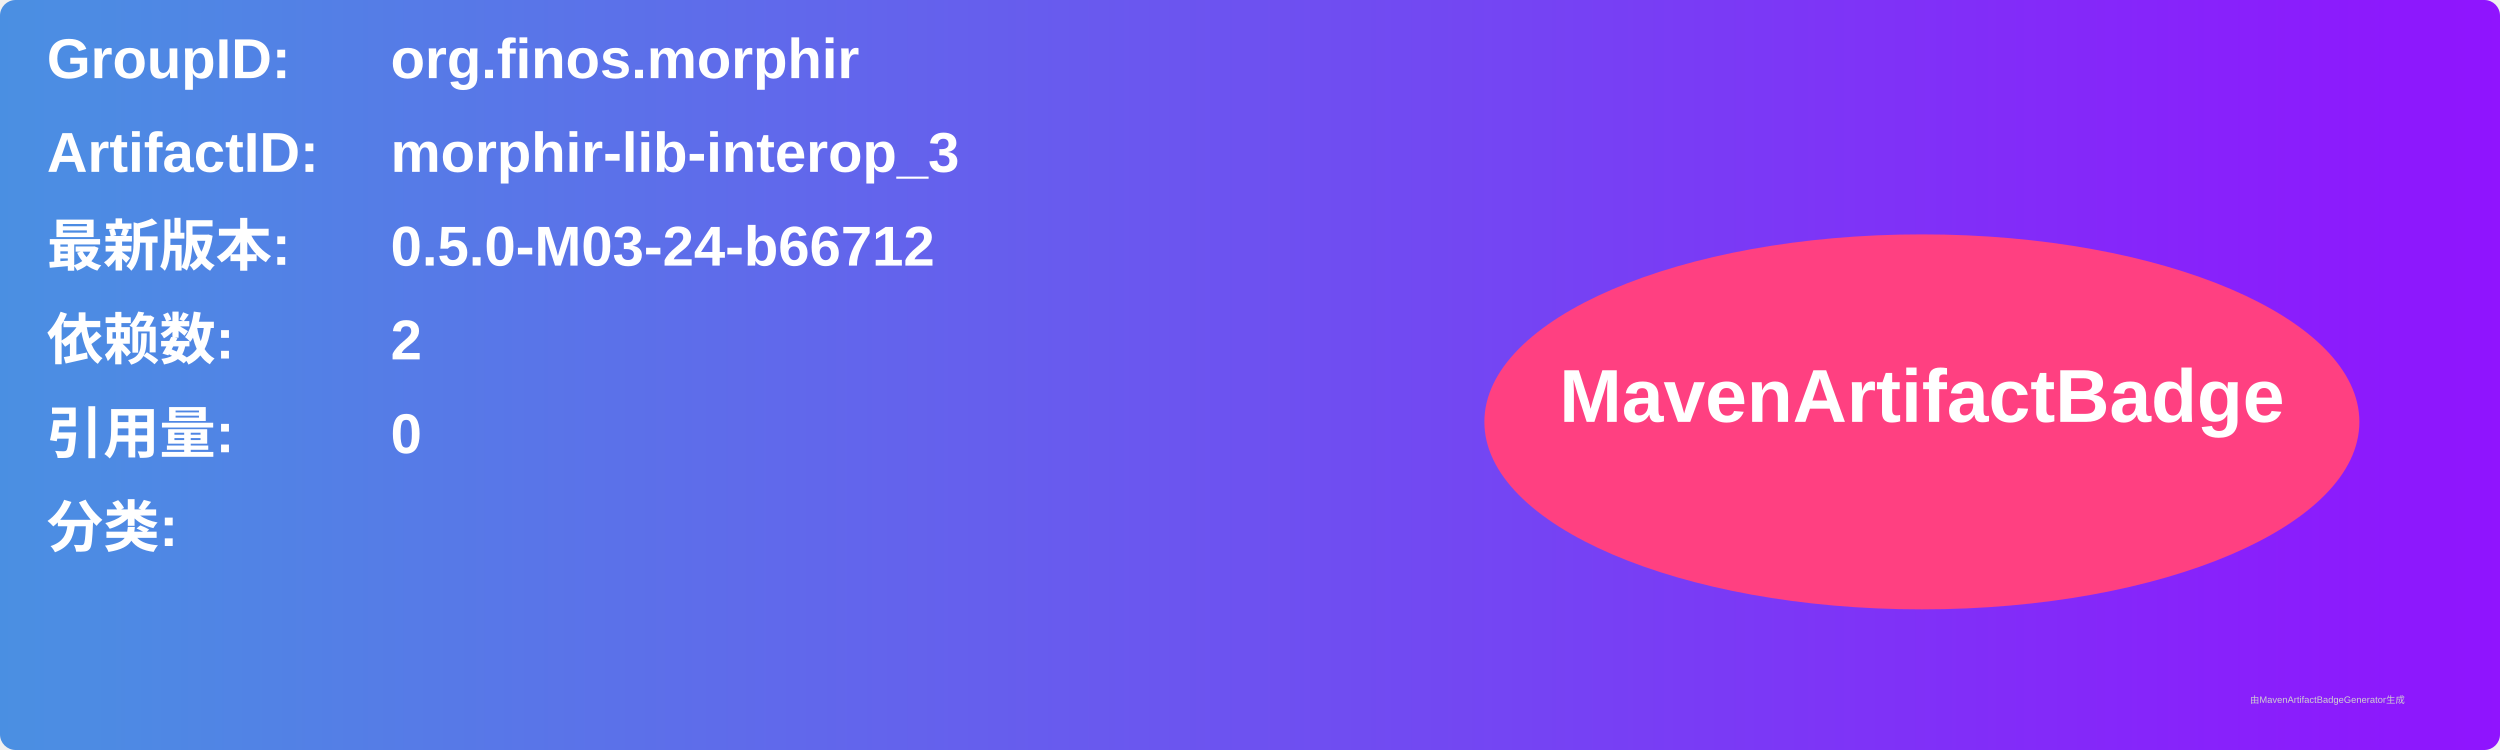
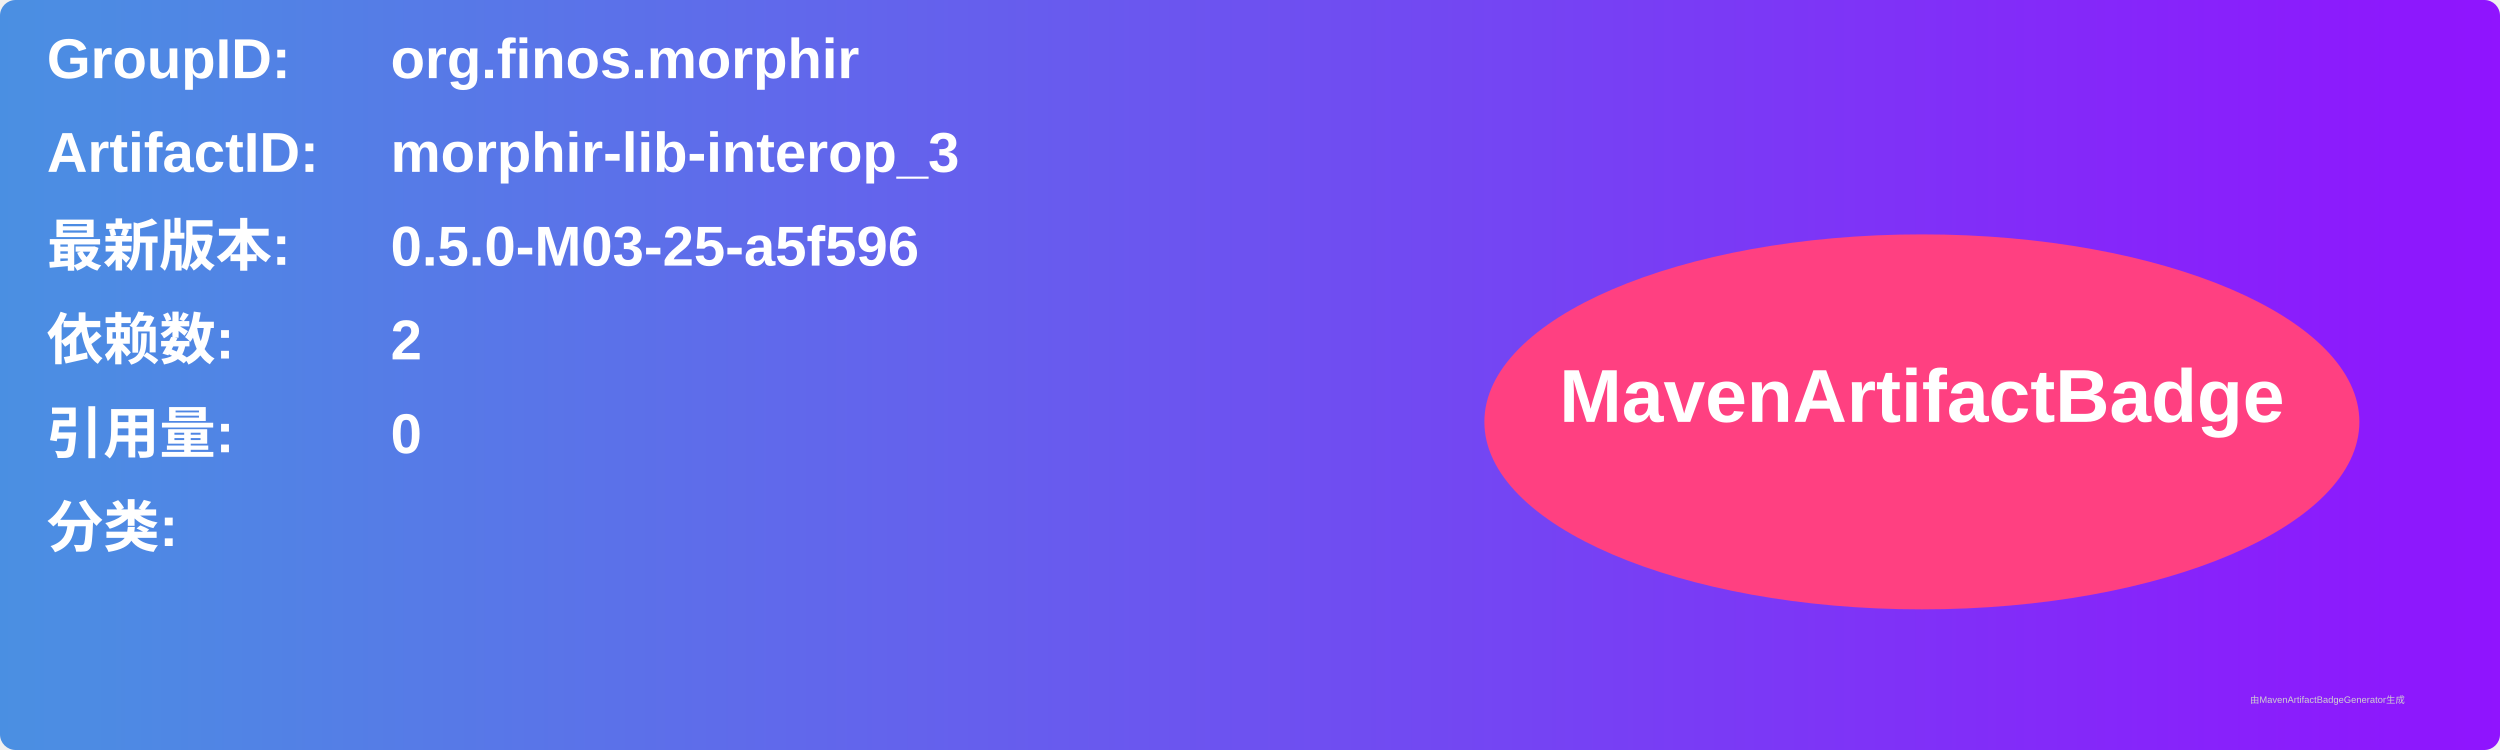
<svg xmlns="http://www.w3.org/2000/svg" width="800" height="240" viewBox="0 0 800 240">
  <linearGradient id="grad" x1="0%" y1="0%" x2="100%" y2="0%">
    <stop offset="0%" stop-color="#4a90e2" />
    <stop offset="100%" stop-color="#9013fe" />
  </linearGradient>
  <rect width="100%" height="100%" rx="5" ry="5" fill="url(#grad)" />
  <g transform="translate(15, 15)">
    <text x="0" y="10" font-family="Arial" font-size="18" fill="white" font-weight="bold" width="260">GroupID:</text>
    <text x="110" y="10" font-family="Arial" font-size="18" fill="white" font-weight="bold" width="460">org.finos.morphir</text>
    <text x="0" y="40" font-family="Arial" font-size="18" fill="white" font-weight="bold" width="260">ArtifactID:</text>
    <text x="110" y="40" font-family="Arial" font-size="18" fill="white" font-weight="bold" width="460">morphir-lib-interop_3</text>
    <text x="0" y="70" font-family="Arial" font-size="18" fill="white" font-weight="bold">最新版本:</text>
    <text x="110" y="70" font-family="Arial" font-size="18" fill="white" font-weight="bold">
-       <tspan font-weight="bold">0.5.0-M03-24-b66712</tspan>
+       <tspan font-weight="bold">0.5.0-M03-25-a5f596</tspan>
    </text>
    <text x="0" y="100" font-family="Arial" font-size="18" fill="white" font-weight="bold">依赖数: </text>
    <text x="110" y="100" font-family="Arial" font-size="18" fill="white">
      <tspan font-weight="bold">2</tspan>
    </text>
    <text x="0" y="130" font-family="Arial" font-size="18" fill="white" font-weight="bold">引用量: </text>
    <text x="110" y="130" font-family="Arial" font-size="18" fill="white">
      <tspan font-weight="bold">0</tspan>
    </text>
    <text x="0" y="160" font-family="Arial" font-size="18" fill="white" font-weight="bold">分类:</text>
    <text x="10" y="190" font-family="Arial" font-size="10" fill="white">
      <tspan font-weight="bold" />
    </text>
    <ellipse cx="600" cy="120" rx="140" ry="60" fill="#ff4081" />
    <text x="600" y="120" text-anchor="middle" font-family="Arial" font-size="24" fill="white" font-weight="bold">MavenArtifactBadge</text>
  </g>
  <text x="720" y="225" font-family="Arial" font-size="3" fill="#d0d0d0">由MavenArtifactBadgeGenerator生成</text>
</svg>
